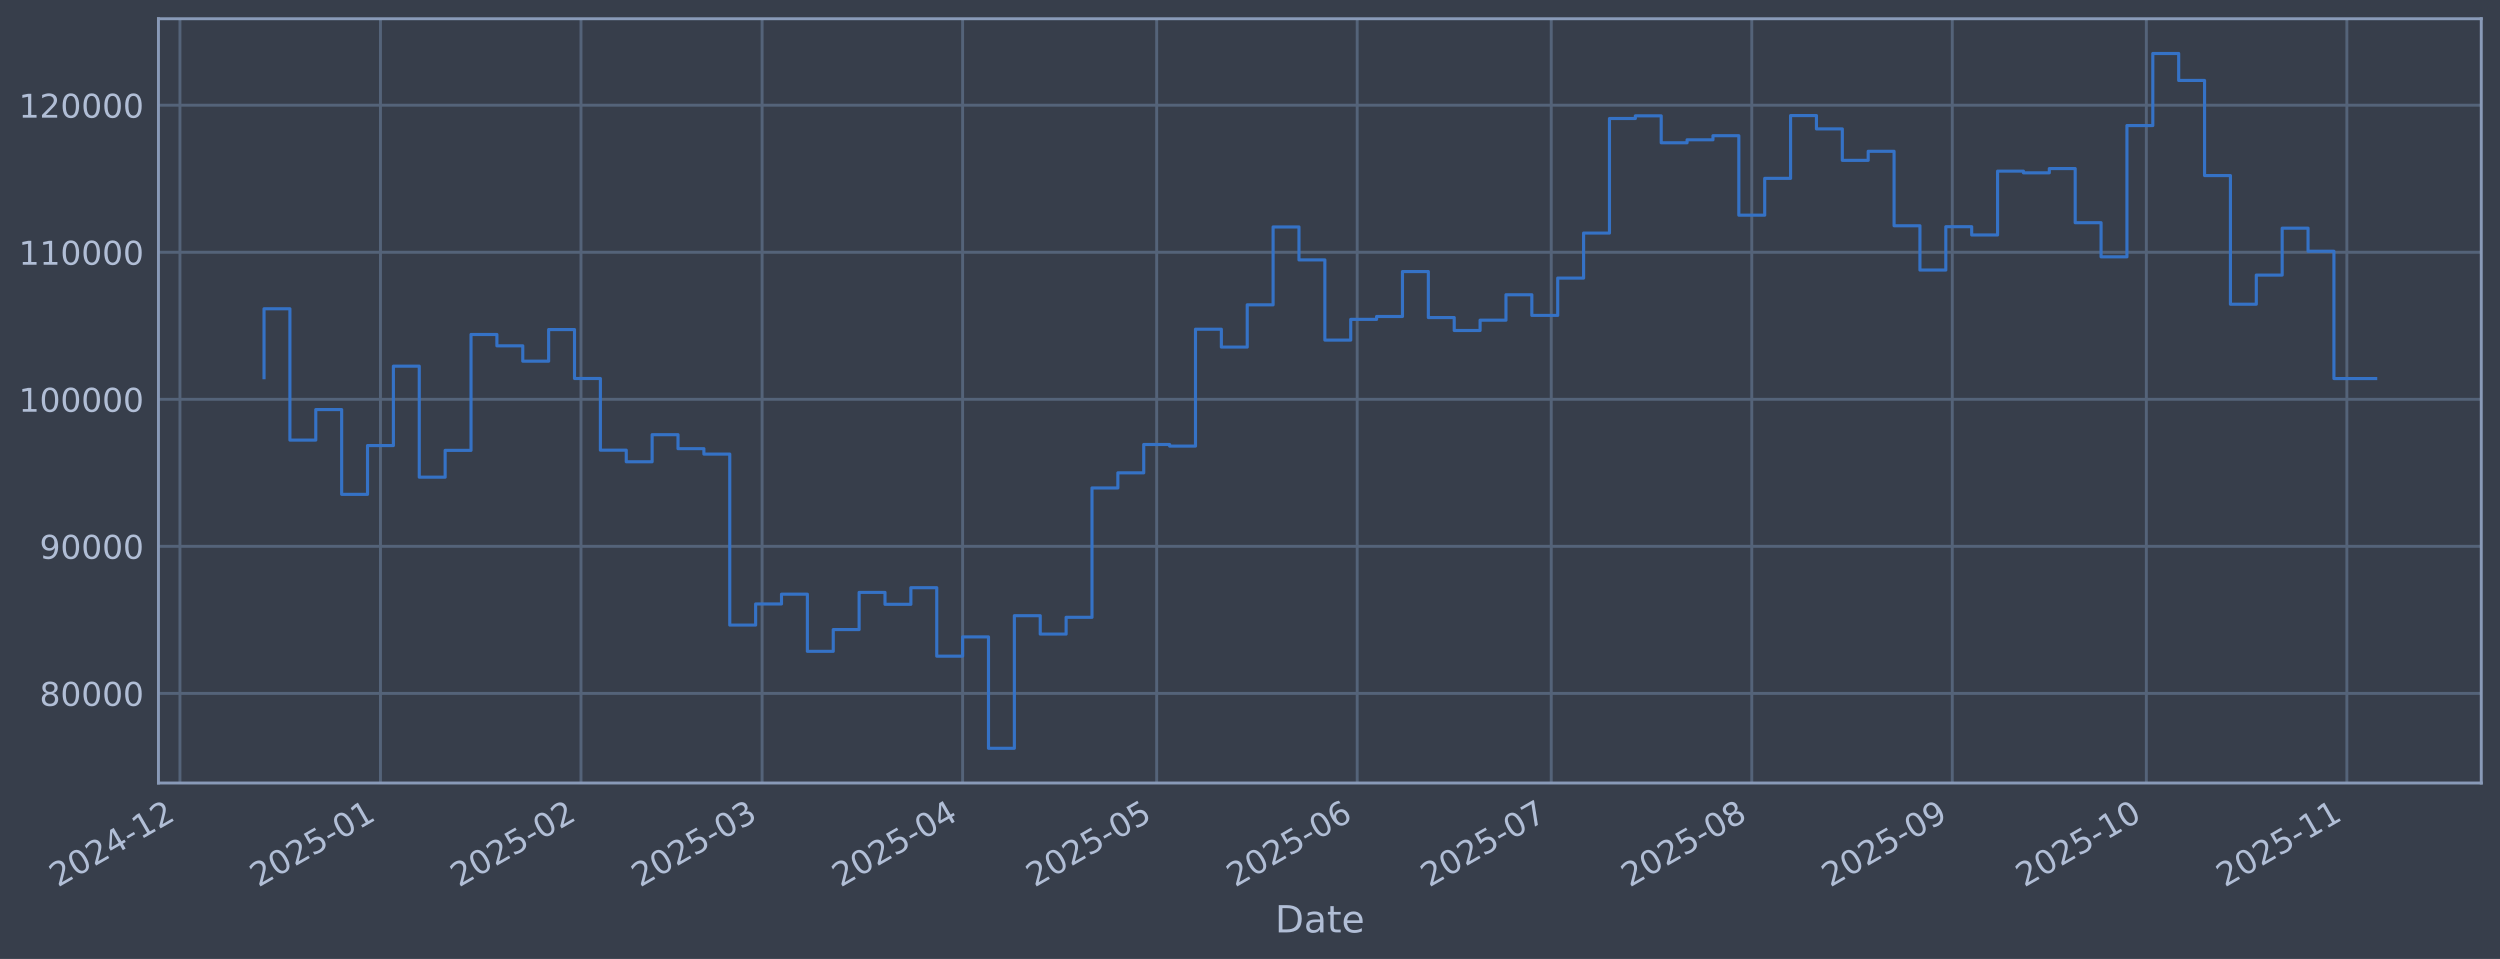
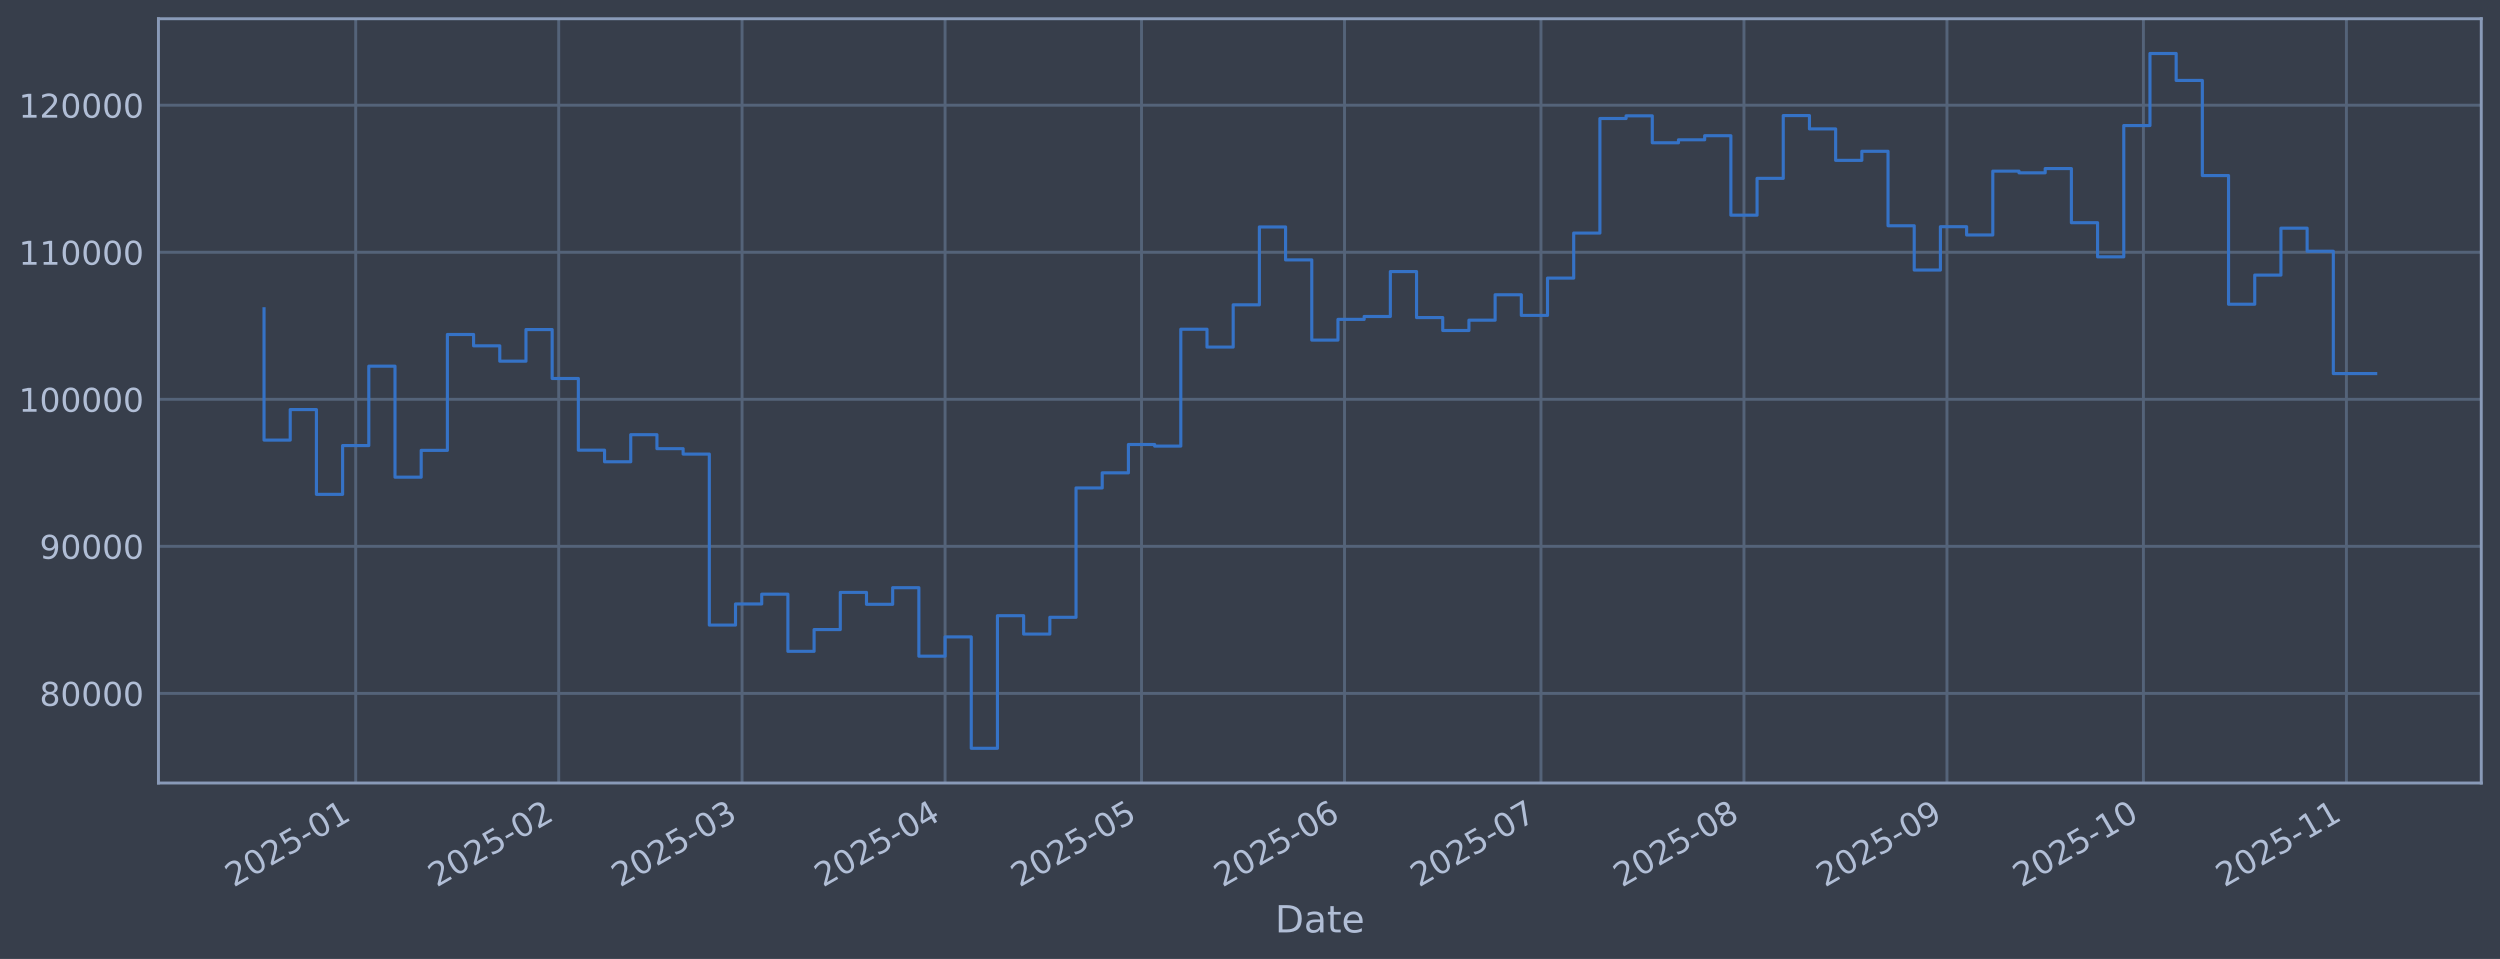
<svg xmlns="http://www.w3.org/2000/svg" xmlns:xlink="http://www.w3.org/1999/xlink" width="960.9pt" height="368.58pt" viewBox="0 0 960.9 368.58" version="1.1">
  <defs>
    <style type="text/css">*{stroke-linejoin: round; stroke-linecap: butt}</style>
  </defs>
  <g id="figure_1">
    <g id="patch_1">
      <path d="M 0 368.58  L 960.9 368.58  L 960.9 0  L 0 0  z " style="fill: #373e4b" />
    </g>
    <g id="axes_1">
      <g id="patch_2">
        <path d="M 60.901 300.96  L 953.701 300.96  L 953.701 7.2  L 60.901 7.2  z " style="fill: #373e4b" />
      </g>
      <g id="matplotlib.axis_1">
        <g id="xtick_1">
          <g id="line2d_1">
-             <path d="M 69.162 300.96  L 69.162 7.2  " clip-path="url(#p82afb405b0)" style="fill: none; stroke: #546379; stroke-width: 1.12; stroke-linecap: square" />
+             <path d="M 136.719 300.96  L 136.719 7.2  " clip-path="url(#p2665965eb6)" style="fill: none; stroke: #546379; stroke-width: 1.12; stroke-linecap: square" />
          </g>
          <g id="line2d_2" />
          <g id="text_1">
-             <g style="fill: #b1bed6" transform="translate(22.25845 341.1745) rotate(-30) scale(0.126 -0.126)">
+             <g style="fill: #b1bed6" transform="translate(89.81615 341.1745) rotate(-30) scale(0.126 -0.126)">
              <defs>
                <path id="DejaVuSans-32" d="M 1228 531  L 3431 531  L 3431 0  L 469 0  L 469 531  Q 828 903 1448 1529  Q 2069 2156 2228 2338  Q 2531 2678 2651 2914  Q 2772 3150 2772 3378  Q 2772 3750 2511 3984  Q 2250 4219 1831 4219  Q 1534 4219 1204 4116  Q 875 4013 500 3803  L 500 4441  Q 881 4594 1212 4672  Q 1544 4750 1819 4750  Q 2544 4750 2975 4387  Q 3406 4025 3406 3419  Q 3406 3131 3298 2873  Q 3191 2616 2906 2266  Q 2828 2175 2409 1742  Q 1991 1309 1228 531  z " transform="scale(0.015625)" />
                <path id="DejaVuSans-30" d="M 2034 4250  Q 1547 4250 1301 3770  Q 1056 3291 1056 2328  Q 1056 1369 1301 889  Q 1547 409 2034 409  Q 2525 409 2770 889  Q 3016 1369 3016 2328  Q 3016 3291 2770 3770  Q 2525 4250 2034 4250  z M 2034 4750  Q 2819 4750 3233 4129  Q 3647 3509 3647 2328  Q 3647 1150 3233 529  Q 2819 -91 2034 -91  Q 1250 -91 836 529  Q 422 1150 422 2328  Q 422 3509 836 4129  Q 1250 4750 2034 4750  z " transform="scale(0.015625)" />
-                 <path id="DejaVuSans-34" d="M 2419 4116  L 825 1625  L 2419 1625  L 2419 4116  z M 2253 4666  L 3047 4666  L 3047 1625  L 3713 1625  L 3713 1100  L 3047 1100  L 3047 0  L 2419 0  L 2419 1100  L 313 1100  L 313 1709  L 2253 4666  z " transform="scale(0.015625)" />
+                 <path id="DejaVuSans-35" d="M 691 4666  L 3169 4666  L 3169 4134  L 1269 4134  L 1269 2991  Q 1406 3038 1543 3061  Q 1681 3084 1819 3084  Q 2600 3084 3056 2656  Q 3513 2228 3513 1497  Q 3513 744 3044 326  Q 2575 -91 1722 -91  Q 1428 -91 1123 -41  Q 819 9 494 109  L 494 744  Q 775 591 1075 516  Q 1375 441 1709 441  Q 2250 441 2565 725  Q 2881 1009 2881 1497  Q 2881 1984 2565 2268  Q 2250 2553 1709 2553  Q 1456 2553 1204 2497  Q 953 2441 691 2322  L 691 4666  z " transform="scale(0.015625)" />
                <path id="DejaVuSans-2d" d="M 313 2009  L 1997 2009  L 1997 1497  L 313 1497  L 313 2009  z " transform="scale(0.015625)" />
                <path id="DejaVuSans-31" d="M 794 531  L 1825 531  L 1825 4091  L 703 3866  L 703 4441  L 1819 4666  L 2450 4666  L 2450 531  L 3481 531  L 3481 0  L 794 0  L 794 531  z " transform="scale(0.015625)" />
              </defs>
              <use xlink:href="#DejaVuSans-32" />
              <use xlink:href="#DejaVuSans-30" transform="translate(63.62305 0)" />
              <use xlink:href="#DejaVuSans-32" transform="translate(127.2461 0)" />
-               <use xlink:href="#DejaVuSans-34" transform="translate(190.8691 0)" />
-               <use xlink:href="#DejaVuSans-2d" transform="translate(254.4922 0)" />
-               <use xlink:href="#DejaVuSans-31" transform="translate(290.5762 0)" />
-               <use xlink:href="#DejaVuSans-32" transform="translate(354.1992 0)" />
+               <use xlink:href="#DejaVuSans-35" transform="translate(190.8691 0)" />
+               <use xlink:href="#DejaVuSans-2d" transform="translate(254.4922 0)" />
+               <use xlink:href="#DejaVuSans-30" transform="translate(290.5762 0)" />
+               <use xlink:href="#DejaVuSans-31" transform="translate(354.1992 0)" />
            </g>
          </g>
        </g>
        <g id="xtick_2">
          <g id="line2d_3">
-             <path d="M 146.234 300.96  L 146.234 7.2  " clip-path="url(#p82afb405b0)" style="fill: none; stroke: #546379; stroke-width: 1.12; stroke-linecap: square" />
+             <path d="M 214.744 300.96  L 214.744 7.2  " clip-path="url(#p2665965eb6)" style="fill: none; stroke: #546379; stroke-width: 1.12; stroke-linecap: square" />
          </g>
          <g id="line2d_4" />
          <g id="text_2">
-             <g style="fill: #b1bed6" transform="translate(99.33063 341.1745) rotate(-30) scale(0.126 -0.126)">
-               <defs>
-                 <path id="DejaVuSans-35" d="M 691 4666  L 3169 4666  L 3169 4134  L 1269 4134  L 1269 2991  Q 1406 3038 1543 3061  Q 1681 3084 1819 3084  Q 2600 3084 3056 2656  Q 3513 2228 3513 1497  Q 3513 744 3044 326  Q 2575 -91 1722 -91  Q 1428 -91 1123 -41  Q 819 9 494 109  L 494 744  Q 775 591 1075 516  Q 1375 441 1709 441  Q 2250 441 2565 725  Q 2881 1009 2881 1497  Q 2881 1984 2565 2268  Q 2250 2553 1709 2553  Q 1456 2553 1204 2497  Q 953 2441 691 2322  L 691 4666  z " transform="scale(0.015625)" />
-               </defs>
-               <use xlink:href="#DejaVuSans-32" />
-               <use xlink:href="#DejaVuSans-30" transform="translate(63.62305 0)" />
-               <use xlink:href="#DejaVuSans-32" transform="translate(127.2461 0)" />
-               <use xlink:href="#DejaVuSans-35" transform="translate(190.8691 0)" />
-               <use xlink:href="#DejaVuSans-2d" transform="translate(254.4922 0)" />
-               <use xlink:href="#DejaVuSans-30" transform="translate(290.5762 0)" />
-               <use xlink:href="#DejaVuSans-31" transform="translate(354.1992 0)" />
+             <g style="fill: #b1bed6" transform="translate(167.8412 341.1745) rotate(-30) scale(0.126 -0.126)">
+               <use xlink:href="#DejaVuSans-32" />
+               <use xlink:href="#DejaVuSans-30" transform="translate(63.62305 0)" />
+               <use xlink:href="#DejaVuSans-32" transform="translate(127.2461 0)" />
+               <use xlink:href="#DejaVuSans-35" transform="translate(190.8691 0)" />
+               <use xlink:href="#DejaVuSans-2d" transform="translate(254.4922 0)" />
+               <use xlink:href="#DejaVuSans-30" transform="translate(290.5762 0)" />
+               <use xlink:href="#DejaVuSans-32" transform="translate(354.1992 0)" />
            </g>
          </g>
        </g>
        <g id="xtick_3">
          <g id="line2d_5">
-             <path d="M 223.306 300.96  L 223.306 7.2  " clip-path="url(#p82afb405b0)" style="fill: none; stroke: #546379; stroke-width: 1.12; stroke-linecap: square" />
+             <path d="M 285.219 300.96  L 285.219 7.2  " clip-path="url(#p2665965eb6)" style="fill: none; stroke: #546379; stroke-width: 1.12; stroke-linecap: square" />
          </g>
          <g id="line2d_6" />
          <g id="text_3">
-             <g style="fill: #b1bed6" transform="translate(176.4028 341.1745) rotate(-30) scale(0.126 -0.126)">
-               <use xlink:href="#DejaVuSans-32" />
-               <use xlink:href="#DejaVuSans-30" transform="translate(63.62305 0)" />
-               <use xlink:href="#DejaVuSans-32" transform="translate(127.2461 0)" />
-               <use xlink:href="#DejaVuSans-35" transform="translate(190.8691 0)" />
-               <use xlink:href="#DejaVuSans-2d" transform="translate(254.4922 0)" />
-               <use xlink:href="#DejaVuSans-30" transform="translate(290.5762 0)" />
-               <use xlink:href="#DejaVuSans-32" transform="translate(354.1992 0)" />
+             <g style="fill: #b1bed6" transform="translate(238.3154 341.1745) rotate(-30) scale(0.126 -0.126)">
+               <defs>
+                 <path id="DejaVuSans-33" d="M 2597 2516  Q 3050 2419 3304 2112  Q 3559 1806 3559 1356  Q 3559 666 3084 287  Q 2609 -91 1734 -91  Q 1441 -91 1130 -33  Q 819 25 488 141  L 488 750  Q 750 597 1062 519  Q 1375 441 1716 441  Q 2309 441 2620 675  Q 2931 909 2931 1356  Q 2931 1769 2642 2001  Q 2353 2234 1838 2234  L 1294 2234  L 1294 2753  L 1863 2753  Q 2328 2753 2575 2939  Q 2822 3125 2822 3475  Q 2822 3834 2567 4026  Q 2313 4219 1838 4219  Q 1578 4219 1281 4162  Q 984 4106 628 3988  L 628 4550  Q 988 4650 1302 4700  Q 1616 4750 1894 4750  Q 2613 4750 3031 4423  Q 3450 4097 3450 3541  Q 3450 3153 3228 2886  Q 3006 2619 2597 2516  z " transform="scale(0.015625)" />
+               </defs>
+               <use xlink:href="#DejaVuSans-32" />
+               <use xlink:href="#DejaVuSans-30" transform="translate(63.62305 0)" />
+               <use xlink:href="#DejaVuSans-32" transform="translate(127.2461 0)" />
+               <use xlink:href="#DejaVuSans-35" transform="translate(190.8691 0)" />
+               <use xlink:href="#DejaVuSans-2d" transform="translate(254.4922 0)" />
+               <use xlink:href="#DejaVuSans-30" transform="translate(290.5762 0)" />
+               <use xlink:href="#DejaVuSans-33" transform="translate(354.1992 0)" />
            </g>
          </g>
        </g>
        <g id="xtick_4">
          <g id="line2d_7">
-             <path d="M 292.92 300.96  L 292.92 7.2  " clip-path="url(#p82afb405b0)" style="fill: none; stroke: #546379; stroke-width: 1.12; stroke-linecap: square" />
+             <path d="M 363.244 300.96  L 363.244 7.2  " clip-path="url(#p2665965eb6)" style="fill: none; stroke: #546379; stroke-width: 1.12; stroke-linecap: square" />
          </g>
          <g id="line2d_8" />
          <g id="text_4">
-             <g style="fill: #b1bed6" transform="translate(246.0164 341.1745) rotate(-30) scale(0.126 -0.126)">
-               <defs>
-                 <path id="DejaVuSans-33" d="M 2597 2516  Q 3050 2419 3304 2112  Q 3559 1806 3559 1356  Q 3559 666 3084 287  Q 2609 -91 1734 -91  Q 1441 -91 1130 -33  Q 819 25 488 141  L 488 750  Q 750 597 1062 519  Q 1375 441 1716 441  Q 2309 441 2620 675  Q 2931 909 2931 1356  Q 2931 1769 2642 2001  Q 2353 2234 1838 2234  L 1294 2234  L 1294 2753  L 1863 2753  Q 2328 2753 2575 2939  Q 2822 3125 2822 3475  Q 2822 3834 2567 4026  Q 2313 4219 1838 4219  Q 1578 4219 1281 4162  Q 984 4106 628 3988  L 628 4550  Q 988 4650 1302 4700  Q 1616 4750 1894 4750  Q 2613 4750 3031 4423  Q 3450 4097 3450 3541  Q 3450 3153 3228 2886  Q 3006 2619 2597 2516  z " transform="scale(0.015625)" />
-               </defs>
-               <use xlink:href="#DejaVuSans-32" />
-               <use xlink:href="#DejaVuSans-30" transform="translate(63.62305 0)" />
-               <use xlink:href="#DejaVuSans-32" transform="translate(127.2461 0)" />
-               <use xlink:href="#DejaVuSans-35" transform="translate(190.8691 0)" />
-               <use xlink:href="#DejaVuSans-2d" transform="translate(254.4922 0)" />
-               <use xlink:href="#DejaVuSans-30" transform="translate(290.5762 0)" />
-               <use xlink:href="#DejaVuSans-33" transform="translate(354.1992 0)" />
+             <g style="fill: #b1bed6" transform="translate(316.3404 341.1745) rotate(-30) scale(0.126 -0.126)">
+               <defs>
+                 <path id="DejaVuSans-34" d="M 2419 4116  L 825 1625  L 2419 1625  L 2419 4116  z M 2253 4666  L 3047 4666  L 3047 1625  L 3713 1625  L 3713 1100  L 3047 1100  L 3047 0  L 2419 0  L 2419 1100  L 313 1100  L 313 1709  L 2253 4666  z " transform="scale(0.015625)" />
+               </defs>
+               <use xlink:href="#DejaVuSans-32" />
+               <use xlink:href="#DejaVuSans-30" transform="translate(63.62305 0)" />
+               <use xlink:href="#DejaVuSans-32" transform="translate(127.2461 0)" />
+               <use xlink:href="#DejaVuSans-35" transform="translate(190.8691 0)" />
+               <use xlink:href="#DejaVuSans-2d" transform="translate(254.4922 0)" />
+               <use xlink:href="#DejaVuSans-30" transform="translate(290.5762 0)" />
+               <use xlink:href="#DejaVuSans-34" transform="translate(354.1992 0)" />
            </g>
          </g>
        </g>
        <g id="xtick_5">
          <g id="line2d_9">
-             <path d="M 369.992 300.96  L 369.992 7.2  " clip-path="url(#p82afb405b0)" style="fill: none; stroke: #546379; stroke-width: 1.12; stroke-linecap: square" />
+             <path d="M 438.752 300.96  L 438.752 7.2  " clip-path="url(#p2665965eb6)" style="fill: none; stroke: #546379; stroke-width: 1.12; stroke-linecap: square" />
          </g>
          <g id="line2d_10" />
          <g id="text_5">
-             <g style="fill: #b1bed6" transform="translate(323.0886 341.1745) rotate(-30) scale(0.126 -0.126)">
-               <use xlink:href="#DejaVuSans-32" />
-               <use xlink:href="#DejaVuSans-30" transform="translate(63.62305 0)" />
-               <use xlink:href="#DejaVuSans-32" transform="translate(127.2461 0)" />
-               <use xlink:href="#DejaVuSans-35" transform="translate(190.8691 0)" />
-               <use xlink:href="#DejaVuSans-2d" transform="translate(254.4922 0)" />
-               <use xlink:href="#DejaVuSans-30" transform="translate(290.5762 0)" />
-               <use xlink:href="#DejaVuSans-34" transform="translate(354.1992 0)" />
+             <g style="fill: #b1bed6" transform="translate(391.8484 341.1745) rotate(-30) scale(0.126 -0.126)">
+               <use xlink:href="#DejaVuSans-32" />
+               <use xlink:href="#DejaVuSans-30" transform="translate(63.62305 0)" />
+               <use xlink:href="#DejaVuSans-32" transform="translate(127.2461 0)" />
+               <use xlink:href="#DejaVuSans-35" transform="translate(190.8691 0)" />
+               <use xlink:href="#DejaVuSans-2d" transform="translate(254.4922 0)" />
+               <use xlink:href="#DejaVuSans-30" transform="translate(290.5762 0)" />
+               <use xlink:href="#DejaVuSans-35" transform="translate(354.1992 0)" />
            </g>
          </g>
        </g>
        <g id="xtick_6">
          <g id="line2d_11">
-             <path d="M 444.578 300.96  L 444.578 7.2  " clip-path="url(#p82afb405b0)" style="fill: none; stroke: #546379; stroke-width: 1.12; stroke-linecap: square" />
+             <path d="M 516.777 300.96  L 516.777 7.2  " clip-path="url(#p2665965eb6)" style="fill: none; stroke: #546379; stroke-width: 1.12; stroke-linecap: square" />
          </g>
          <g id="line2d_12" />
          <g id="text_6">
-             <g style="fill: #b1bed6" transform="translate(397.6746 341.1745) rotate(-30) scale(0.126 -0.126)">
-               <use xlink:href="#DejaVuSans-32" />
-               <use xlink:href="#DejaVuSans-30" transform="translate(63.62305 0)" />
-               <use xlink:href="#DejaVuSans-32" transform="translate(127.2461 0)" />
-               <use xlink:href="#DejaVuSans-35" transform="translate(190.8691 0)" />
-               <use xlink:href="#DejaVuSans-2d" transform="translate(254.4922 0)" />
-               <use xlink:href="#DejaVuSans-30" transform="translate(290.5762 0)" />
-               <use xlink:href="#DejaVuSans-35" transform="translate(354.1992 0)" />
+             <g style="fill: #b1bed6" transform="translate(469.8734 341.1745) rotate(-30) scale(0.126 -0.126)">
+               <defs>
+                 <path id="DejaVuSans-36" d="M 2113 2584  Q 1688 2584 1439 2293  Q 1191 2003 1191 1497  Q 1191 994 1439 701  Q 1688 409 2113 409  Q 2538 409 2786 701  Q 3034 994 3034 1497  Q 3034 2003 2786 2293  Q 2538 2584 2113 2584  z M 3366 4563  L 3366 3988  Q 3128 4100 2886 4159  Q 2644 4219 2406 4219  Q 1781 4219 1451 3797  Q 1122 3375 1075 2522  Q 1259 2794 1537 2939  Q 1816 3084 2150 3084  Q 2853 3084 3261 2657  Q 3669 2231 3669 1497  Q 3669 778 3244 343  Q 2819 -91 2113 -91  Q 1303 -91 875 529  Q 447 1150 447 2328  Q 447 3434 972 4092  Q 1497 4750 2381 4750  Q 2619 4750 2861 4703  Q 3103 4656 3366 4563  z " transform="scale(0.015625)" />
+               </defs>
+               <use xlink:href="#DejaVuSans-32" />
+               <use xlink:href="#DejaVuSans-30" transform="translate(63.62305 0)" />
+               <use xlink:href="#DejaVuSans-32" transform="translate(127.2461 0)" />
+               <use xlink:href="#DejaVuSans-35" transform="translate(190.8691 0)" />
+               <use xlink:href="#DejaVuSans-2d" transform="translate(254.4922 0)" />
+               <use xlink:href="#DejaVuSans-30" transform="translate(290.5762 0)" />
+               <use xlink:href="#DejaVuSans-36" transform="translate(354.1992 0)" />
            </g>
          </g>
        </g>
        <g id="xtick_7">
          <g id="line2d_13">
-             <path d="M 521.65 300.96  L 521.65 7.2  " clip-path="url(#p82afb405b0)" style="fill: none; stroke: #546379; stroke-width: 1.12; stroke-linecap: square" />
+             <path d="M 592.285 300.96  L 592.285 7.2  " clip-path="url(#p2665965eb6)" style="fill: none; stroke: #546379; stroke-width: 1.12; stroke-linecap: square" />
          </g>
          <g id="line2d_14" />
          <g id="text_7">
-             <g style="fill: #b1bed6" transform="translate(474.7468 341.1745) rotate(-30) scale(0.126 -0.126)">
-               <defs>
-                 <path id="DejaVuSans-36" d="M 2113 2584  Q 1688 2584 1439 2293  Q 1191 2003 1191 1497  Q 1191 994 1439 701  Q 1688 409 2113 409  Q 2538 409 2786 701  Q 3034 994 3034 1497  Q 3034 2003 2786 2293  Q 2538 2584 2113 2584  z M 3366 4563  L 3366 3988  Q 3128 4100 2886 4159  Q 2644 4219 2406 4219  Q 1781 4219 1451 3797  Q 1122 3375 1075 2522  Q 1259 2794 1537 2939  Q 1816 3084 2150 3084  Q 2853 3084 3261 2657  Q 3669 2231 3669 1497  Q 3669 778 3244 343  Q 2819 -91 2113 -91  Q 1303 -91 875 529  Q 447 1150 447 2328  Q 447 3434 972 4092  Q 1497 4750 2381 4750  Q 2619 4750 2861 4703  Q 3103 4656 3366 4563  z " transform="scale(0.015625)" />
-               </defs>
-               <use xlink:href="#DejaVuSans-32" />
-               <use xlink:href="#DejaVuSans-30" transform="translate(63.62305 0)" />
-               <use xlink:href="#DejaVuSans-32" transform="translate(127.2461 0)" />
-               <use xlink:href="#DejaVuSans-35" transform="translate(190.8691 0)" />
-               <use xlink:href="#DejaVuSans-2d" transform="translate(254.4922 0)" />
-               <use xlink:href="#DejaVuSans-30" transform="translate(290.5762 0)" />
-               <use xlink:href="#DejaVuSans-36" transform="translate(354.1992 0)" />
+             <g style="fill: #b1bed6" transform="translate(545.3815 341.1745) rotate(-30) scale(0.126 -0.126)">
+               <defs>
+                 <path id="DejaVuSans-37" d="M 525 4666  L 3525 4666  L 3525 4397  L 1831 0  L 1172 0  L 2766 4134  L 525 4134  L 525 4666  z " transform="scale(0.015625)" />
+               </defs>
+               <use xlink:href="#DejaVuSans-32" />
+               <use xlink:href="#DejaVuSans-30" transform="translate(63.62305 0)" />
+               <use xlink:href="#DejaVuSans-32" transform="translate(127.2461 0)" />
+               <use xlink:href="#DejaVuSans-35" transform="translate(190.8691 0)" />
+               <use xlink:href="#DejaVuSans-2d" transform="translate(254.4922 0)" />
+               <use xlink:href="#DejaVuSans-30" transform="translate(290.5762 0)" />
+               <use xlink:href="#DejaVuSans-37" transform="translate(354.1992 0)" />
            </g>
          </g>
        </g>
        <g id="xtick_8">
          <g id="line2d_15">
-             <path d="M 596.236 300.96  L 596.236 7.2  " clip-path="url(#p82afb405b0)" style="fill: none; stroke: #546379; stroke-width: 1.12; stroke-linecap: square" />
+             <path d="M 670.31 300.96  L 670.31 7.2  " clip-path="url(#p2665965eb6)" style="fill: none; stroke: #546379; stroke-width: 1.12; stroke-linecap: square" />
          </g>
          <g id="line2d_16" />
          <g id="text_8">
-             <g style="fill: #b1bed6" transform="translate(549.3327 341.1745) rotate(-30) scale(0.126 -0.126)">
-               <defs>
-                 <path id="DejaVuSans-37" d="M 525 4666  L 3525 4666  L 3525 4397  L 1831 0  L 1172 0  L 2766 4134  L 525 4134  L 525 4666  z " transform="scale(0.015625)" />
-               </defs>
-               <use xlink:href="#DejaVuSans-32" />
-               <use xlink:href="#DejaVuSans-30" transform="translate(63.62305 0)" />
-               <use xlink:href="#DejaVuSans-32" transform="translate(127.2461 0)" />
-               <use xlink:href="#DejaVuSans-35" transform="translate(190.8691 0)" />
-               <use xlink:href="#DejaVuSans-2d" transform="translate(254.4922 0)" />
-               <use xlink:href="#DejaVuSans-30" transform="translate(290.5762 0)" />
-               <use xlink:href="#DejaVuSans-37" transform="translate(354.1992 0)" />
+             <g style="fill: #b1bed6" transform="translate(623.4065 341.1745) rotate(-30) scale(0.126 -0.126)">
+               <defs>
+                 <path id="DejaVuSans-38" d="M 2034 2216  Q 1584 2216 1326 1975  Q 1069 1734 1069 1313  Q 1069 891 1326 650  Q 1584 409 2034 409  Q 2484 409 2743 651  Q 3003 894 3003 1313  Q 3003 1734 2745 1975  Q 2488 2216 2034 2216  z M 1403 2484  Q 997 2584 770 2862  Q 544 3141 544 3541  Q 544 4100 942 4425  Q 1341 4750 2034 4750  Q 2731 4750 3128 4425  Q 3525 4100 3525 3541  Q 3525 3141 3298 2862  Q 3072 2584 2669 2484  Q 3125 2378 3379 2068  Q 3634 1759 3634 1313  Q 3634 634 3220 271  Q 2806 -91 2034 -91  Q 1263 -91 848 271  Q 434 634 434 1313  Q 434 1759 690 2068  Q 947 2378 1403 2484  z M 1172 3481  Q 1172 3119 1398 2916  Q 1625 2713 2034 2713  Q 2441 2713 2670 2916  Q 2900 3119 2900 3481  Q 2900 3844 2670 4047  Q 2441 4250 2034 4250  Q 1625 4250 1398 4047  Q 1172 3844 1172 3481  z " transform="scale(0.015625)" />
+               </defs>
+               <use xlink:href="#DejaVuSans-32" />
+               <use xlink:href="#DejaVuSans-30" transform="translate(63.62305 0)" />
+               <use xlink:href="#DejaVuSans-32" transform="translate(127.2461 0)" />
+               <use xlink:href="#DejaVuSans-35" transform="translate(190.8691 0)" />
+               <use xlink:href="#DejaVuSans-2d" transform="translate(254.4922 0)" />
+               <use xlink:href="#DejaVuSans-30" transform="translate(290.5762 0)" />
+               <use xlink:href="#DejaVuSans-38" transform="translate(354.1992 0)" />
            </g>
          </g>
        </g>
        <g id="xtick_9">
          <g id="line2d_17">
-             <path d="M 673.308 300.96  L 673.308 7.2  " clip-path="url(#p82afb405b0)" style="fill: none; stroke: #546379; stroke-width: 1.12; stroke-linecap: square" />
+             <path d="M 748.335 300.96  L 748.335 7.2  " clip-path="url(#p2665965eb6)" style="fill: none; stroke: #546379; stroke-width: 1.12; stroke-linecap: square" />
          </g>
          <g id="line2d_18" />
          <g id="text_9">
-             <g style="fill: #b1bed6" transform="translate(626.4049 341.1745) rotate(-30) scale(0.126 -0.126)">
-               <defs>
-                 <path id="DejaVuSans-38" d="M 2034 2216  Q 1584 2216 1326 1975  Q 1069 1734 1069 1313  Q 1069 891 1326 650  Q 1584 409 2034 409  Q 2484 409 2743 651  Q 3003 894 3003 1313  Q 3003 1734 2745 1975  Q 2488 2216 2034 2216  z M 1403 2484  Q 997 2584 770 2862  Q 544 3141 544 3541  Q 544 4100 942 4425  Q 1341 4750 2034 4750  Q 2731 4750 3128 4425  Q 3525 4100 3525 3541  Q 3525 3141 3298 2862  Q 3072 2584 2669 2484  Q 3125 2378 3379 2068  Q 3634 1759 3634 1313  Q 3634 634 3220 271  Q 2806 -91 2034 -91  Q 1263 -91 848 271  Q 434 634 434 1313  Q 434 1759 690 2068  Q 947 2378 1403 2484  z M 1172 3481  Q 1172 3119 1398 2916  Q 1625 2713 2034 2713  Q 2441 2713 2670 2916  Q 2900 3119 2900 3481  Q 2900 3844 2670 4047  Q 2441 4250 2034 4250  Q 1625 4250 1398 4047  Q 1172 3844 1172 3481  z " transform="scale(0.015625)" />
-               </defs>
-               <use xlink:href="#DejaVuSans-32" />
-               <use xlink:href="#DejaVuSans-30" transform="translate(63.62305 0)" />
-               <use xlink:href="#DejaVuSans-32" transform="translate(127.2461 0)" />
-               <use xlink:href="#DejaVuSans-35" transform="translate(190.8691 0)" />
-               <use xlink:href="#DejaVuSans-2d" transform="translate(254.4922 0)" />
-               <use xlink:href="#DejaVuSans-30" transform="translate(290.5762 0)" />
-               <use xlink:href="#DejaVuSans-38" transform="translate(354.1992 0)" />
+             <g style="fill: #b1bed6" transform="translate(701.4315 341.1745) rotate(-30) scale(0.126 -0.126)">
+               <defs>
+                 <path id="DejaVuSans-39" d="M 703 97  L 703 672  Q 941 559 1184 500  Q 1428 441 1663 441  Q 2288 441 2617 861  Q 2947 1281 2994 2138  Q 2813 1869 2534 1725  Q 2256 1581 1919 1581  Q 1219 1581 811 2004  Q 403 2428 403 3163  Q 403 3881 828 4315  Q 1253 4750 1959 4750  Q 2769 4750 3195 4129  Q 3622 3509 3622 2328  Q 3622 1225 3098 567  Q 2575 -91 1691 -91  Q 1453 -91 1209 -44  Q 966 3 703 97  z M 1959 2075  Q 2384 2075 2632 2365  Q 2881 2656 2881 3163  Q 2881 3666 2632 3958  Q 2384 4250 1959 4250  Q 1534 4250 1286 3958  Q 1038 3666 1038 3163  Q 1038 2656 1286 2365  Q 1534 2075 1959 2075  z " transform="scale(0.015625)" />
+               </defs>
+               <use xlink:href="#DejaVuSans-32" />
+               <use xlink:href="#DejaVuSans-30" transform="translate(63.62305 0)" />
+               <use xlink:href="#DejaVuSans-32" transform="translate(127.2461 0)" />
+               <use xlink:href="#DejaVuSans-35" transform="translate(190.8691 0)" />
+               <use xlink:href="#DejaVuSans-2d" transform="translate(254.4922 0)" />
+               <use xlink:href="#DejaVuSans-30" transform="translate(290.5762 0)" />
+               <use xlink:href="#DejaVuSans-39" transform="translate(354.1992 0)" />
            </g>
          </g>
        </g>
        <g id="xtick_10">
          <g id="line2d_19">
-             <path d="M 750.38 300.96  L 750.38 7.2  " clip-path="url(#p82afb405b0)" style="fill: none; stroke: #546379; stroke-width: 1.12; stroke-linecap: square" />
+             <path d="M 823.843 300.96  L 823.843 7.2  " clip-path="url(#p2665965eb6)" style="fill: none; stroke: #546379; stroke-width: 1.12; stroke-linecap: square" />
          </g>
          <g id="line2d_20" />
          <g id="text_10">
-             <g style="fill: #b1bed6" transform="translate(703.4771 341.1745) rotate(-30) scale(0.126 -0.126)">
-               <defs>
-                 <path id="DejaVuSans-39" d="M 703 97  L 703 672  Q 941 559 1184 500  Q 1428 441 1663 441  Q 2288 441 2617 861  Q 2947 1281 2994 2138  Q 2813 1869 2534 1725  Q 2256 1581 1919 1581  Q 1219 1581 811 2004  Q 403 2428 403 3163  Q 403 3881 828 4315  Q 1253 4750 1959 4750  Q 2769 4750 3195 4129  Q 3622 3509 3622 2328  Q 3622 1225 3098 567  Q 2575 -91 1691 -91  Q 1453 -91 1209 -44  Q 966 3 703 97  z M 1959 2075  Q 2384 2075 2632 2365  Q 2881 2656 2881 3163  Q 2881 3666 2632 3958  Q 2384 4250 1959 4250  Q 1534 4250 1286 3958  Q 1038 3666 1038 3163  Q 1038 2656 1286 2365  Q 1534 2075 1959 2075  z " transform="scale(0.015625)" />
-               </defs>
-               <use xlink:href="#DejaVuSans-32" />
-               <use xlink:href="#DejaVuSans-30" transform="translate(63.62305 0)" />
-               <use xlink:href="#DejaVuSans-32" transform="translate(127.2461 0)" />
-               <use xlink:href="#DejaVuSans-35" transform="translate(190.8691 0)" />
-               <use xlink:href="#DejaVuSans-2d" transform="translate(254.4922 0)" />
-               <use xlink:href="#DejaVuSans-30" transform="translate(290.5762 0)" />
-               <use xlink:href="#DejaVuSans-39" transform="translate(354.1992 0)" />
+             <g style="fill: #b1bed6" transform="translate(776.9396 341.1745) rotate(-30) scale(0.126 -0.126)">
+               <use xlink:href="#DejaVuSans-32" />
+               <use xlink:href="#DejaVuSans-30" transform="translate(63.62305 0)" />
+               <use xlink:href="#DejaVuSans-32" transform="translate(127.2461 0)" />
+               <use xlink:href="#DejaVuSans-35" transform="translate(190.8691 0)" />
+               <use xlink:href="#DejaVuSans-2d" transform="translate(254.4922 0)" />
+               <use xlink:href="#DejaVuSans-31" transform="translate(290.5762 0)" />
+               <use xlink:href="#DejaVuSans-30" transform="translate(354.1992 0)" />
            </g>
          </g>
        </g>
        <g id="xtick_11">
          <g id="line2d_21">
-             <path d="M 824.966 300.96  L 824.966 7.2  " clip-path="url(#p82afb405b0)" style="fill: none; stroke: #546379; stroke-width: 1.12; stroke-linecap: square" />
+             <path d="M 901.868 300.96  L 901.868 7.2  " clip-path="url(#p2665965eb6)" style="fill: none; stroke: #546379; stroke-width: 1.12; stroke-linecap: square" />
          </g>
          <g id="line2d_22" />
          <g id="text_11">
-             <g style="fill: #b1bed6" transform="translate(778.0631 341.1745) rotate(-30) scale(0.126 -0.126)">
-               <use xlink:href="#DejaVuSans-32" />
-               <use xlink:href="#DejaVuSans-30" transform="translate(63.62305 0)" />
-               <use xlink:href="#DejaVuSans-32" transform="translate(127.2461 0)" />
-               <use xlink:href="#DejaVuSans-35" transform="translate(190.8691 0)" />
-               <use xlink:href="#DejaVuSans-2d" transform="translate(254.4922 0)" />
-               <use xlink:href="#DejaVuSans-31" transform="translate(290.5762 0)" />
-               <use xlink:href="#DejaVuSans-30" transform="translate(354.1992 0)" />
-             </g>
-           </g>
-         </g>
-         <g id="xtick_12">
-           <g id="line2d_23">
-             <path d="M 902.039 300.96  L 902.039 7.2  " clip-path="url(#p82afb405b0)" style="fill: none; stroke: #546379; stroke-width: 1.12; stroke-linecap: square" />
-           </g>
-           <g id="line2d_24" />
-           <g id="text_12">
-             <g style="fill: #b1bed6" transform="translate(855.1353 341.1745) rotate(-30) scale(0.126 -0.126)">
+             <g style="fill: #b1bed6" transform="translate(854.9646 341.1745) rotate(-30) scale(0.126 -0.126)">
              <use xlink:href="#DejaVuSans-32" />
              <use xlink:href="#DejaVuSans-30" transform="translate(63.62305 0)" />
              <use xlink:href="#DejaVuSans-32" transform="translate(127.2461 0)" />
              <use xlink:href="#DejaVuSans-35" transform="translate(190.8691 0)" />
              <use xlink:href="#DejaVuSans-2d" transform="translate(254.4922 0)" />
              <use xlink:href="#DejaVuSans-31" transform="translate(290.5762 0)" />
              <use xlink:href="#DejaVuSans-31" transform="translate(354.1992 0)" />
            </g>
          </g>
        </g>
-         <g id="text_13">
+         <g id="text_12">
          <g style="fill: #b1bed6" transform="translate(490.0914 358.3856) scale(0.144 -0.144)">
            <defs>
              <path id="DejaVuSans-44" d="M 1259 4147  L 1259 519  L 2022 519  Q 2988 519 3436 956  Q 3884 1394 3884 2338  Q 3884 3275 3436 3711  Q 2988 4147 2022 4147  L 1259 4147  z M 628 4666  L 1925 4666  Q 3281 4666 3915 4102  Q 4550 3538 4550 2338  Q 4550 1131 3912 565  Q 3275 0 1925 0  L 628 0  L 628 4666  z " transform="scale(0.015625)" />
              <path id="DejaVuSans-61" d="M 2194 1759  Q 1497 1759 1228 1600  Q 959 1441 959 1056  Q 959 750 1161 570  Q 1363 391 1709 391  Q 2188 391 2477 730  Q 2766 1069 2766 1631  L 2766 1759  L 2194 1759  z M 3341 1997  L 3341 0  L 2766 0  L 2766 531  Q 2569 213 2275 61  Q 1981 -91 1556 -91  Q 1019 -91 701 211  Q 384 513 384 1019  Q 384 1609 779 1909  Q 1175 2209 1959 2209  L 2766 2209  L 2766 2266  Q 2766 2663 2505 2880  Q 2244 3097 1772 3097  Q 1472 3097 1187 3025  Q 903 2953 641 2809  L 641 3341  Q 956 3463 1253 3523  Q 1550 3584 1831 3584  Q 2591 3584 2966 3190  Q 3341 2797 3341 1997  z " transform="scale(0.015625)" />
              <path id="DejaVuSans-74" d="M 1172 4494  L 1172 3500  L 2356 3500  L 2356 3053  L 1172 3053  L 1172 1153  Q 1172 725 1289 603  Q 1406 481 1766 481  L 2356 481  L 2356 0  L 1766 0  Q 1100 0 847 248  Q 594 497 594 1153  L 594 3053  L 172 3053  L 172 3500  L 594 3500  L 594 4494  L 1172 4494  z " transform="scale(0.015625)" />
              <path id="DejaVuSans-65" d="M 3597 1894  L 3597 1613  L 953 1613  Q 991 1019 1311 708  Q 1631 397 2203 397  Q 2534 397 2845 478  Q 3156 559 3463 722  L 3463 178  Q 3153 47 2828 -22  Q 2503 -91 2169 -91  Q 1331 -91 842 396  Q 353 884 353 1716  Q 353 2575 817 3079  Q 1281 3584 2069 3584  Q 2775 3584 3186 3129  Q 3597 2675 3597 1894  z M 3022 2063  Q 3016 2534 2758 2815  Q 2500 3097 2075 3097  Q 1594 3097 1305 2825  Q 1016 2553 972 2059  L 3022 2063  z " transform="scale(0.015625)" />
            </defs>
            <use xlink:href="#DejaVuSans-44" />
            <use xlink:href="#DejaVuSans-61" transform="translate(77.00195 0)" />
            <use xlink:href="#DejaVuSans-74" transform="translate(138.2812 0)" />
            <use xlink:href="#DejaVuSans-65" transform="translate(177.4902 0)" />
          </g>
        </g>
      </g>
      <g id="matplotlib.axis_2">
        <g id="ytick_1">
+           <g id="line2d_23">
+             <path d="M 60.901 266.507  L 953.701 266.507  " clip-path="url(#p2665965eb6)" style="fill: none; stroke: #546379; stroke-width: 1.12; stroke-linecap: square" />
+           </g>
+           <g id="line2d_24" />
+           <g id="text_13">
+             <g style="fill: #b1bed6" transform="translate(15.21675 271.2944) scale(0.126 -0.126)">
+               <use xlink:href="#DejaVuSans-38" />
+               <use xlink:href="#DejaVuSans-30" transform="translate(63.62305 0)" />
+               <use xlink:href="#DejaVuSans-30" transform="translate(127.2461 0)" />
+               <use xlink:href="#DejaVuSans-30" transform="translate(190.8691 0)" />
+               <use xlink:href="#DejaVuSans-30" transform="translate(254.4922 0)" />
+             </g>
+           </g>
+         </g>
+         <g id="ytick_2">
          <g id="line2d_25">
-             <path d="M 60.901 266.507  L 953.701 266.507  " clip-path="url(#p82afb405b0)" style="fill: none; stroke: #546379; stroke-width: 1.12; stroke-linecap: square" />
+             <path d="M 60.901 209.991  L 953.701 209.991  " clip-path="url(#p2665965eb6)" style="fill: none; stroke: #546379; stroke-width: 1.12; stroke-linecap: square" />
          </g>
          <g id="line2d_26" />
          <g id="text_14">
-             <g style="fill: #b1bed6" transform="translate(15.21675 271.2944) scale(0.126 -0.126)">
-               <use xlink:href="#DejaVuSans-38" />
-               <use xlink:href="#DejaVuSans-30" transform="translate(63.62305 0)" />
-               <use xlink:href="#DejaVuSans-30" transform="translate(127.2461 0)" />
-               <use xlink:href="#DejaVuSans-30" transform="translate(190.8691 0)" />
-               <use xlink:href="#DejaVuSans-30" transform="translate(254.4922 0)" />
-             </g>
-           </g>
-         </g>
-         <g id="ytick_2">
+             <g style="fill: #b1bed6" transform="translate(15.21675 214.7784) scale(0.126 -0.126)">
+               <use xlink:href="#DejaVuSans-39" />
+               <use xlink:href="#DejaVuSans-30" transform="translate(63.62305 0)" />
+               <use xlink:href="#DejaVuSans-30" transform="translate(127.2461 0)" />
+               <use xlink:href="#DejaVuSans-30" transform="translate(190.8691 0)" />
+               <use xlink:href="#DejaVuSans-30" transform="translate(254.4922 0)" />
+             </g>
+           </g>
+         </g>
+         <g id="ytick_3">
          <g id="line2d_27">
-             <path d="M 60.901 209.991  L 953.701 209.991  " clip-path="url(#p82afb405b0)" style="fill: none; stroke: #546379; stroke-width: 1.12; stroke-linecap: square" />
+             <path d="M 60.901 153.475  L 953.701 153.475  " clip-path="url(#p2665965eb6)" style="fill: none; stroke: #546379; stroke-width: 1.12; stroke-linecap: square" />
          </g>
          <g id="line2d_28" />
          <g id="text_15">
-             <g style="fill: #b1bed6" transform="translate(15.21675 214.7784) scale(0.126 -0.126)">
-               <use xlink:href="#DejaVuSans-39" />
-               <use xlink:href="#DejaVuSans-30" transform="translate(63.62305 0)" />
-               <use xlink:href="#DejaVuSans-30" transform="translate(127.2461 0)" />
-               <use xlink:href="#DejaVuSans-30" transform="translate(190.8691 0)" />
-               <use xlink:href="#DejaVuSans-30" transform="translate(254.4922 0)" />
-             </g>
-           </g>
-         </g>
-         <g id="ytick_3">
+             <g style="fill: #b1bed6" transform="translate(7.2 158.2624) scale(0.126 -0.126)">
+               <use xlink:href="#DejaVuSans-31" />
+               <use xlink:href="#DejaVuSans-30" transform="translate(63.62305 0)" />
+               <use xlink:href="#DejaVuSans-30" transform="translate(127.2461 0)" />
+               <use xlink:href="#DejaVuSans-30" transform="translate(190.8691 0)" />
+               <use xlink:href="#DejaVuSans-30" transform="translate(254.4922 0)" />
+               <use xlink:href="#DejaVuSans-30" transform="translate(318.1152 0)" />
+             </g>
+           </g>
+         </g>
+         <g id="ytick_4">
          <g id="line2d_29">
-             <path d="M 60.901 153.475  L 953.701 153.475  " clip-path="url(#p82afb405b0)" style="fill: none; stroke: #546379; stroke-width: 1.12; stroke-linecap: square" />
+             <path d="M 60.901 96.959  L 953.701 96.959  " clip-path="url(#p2665965eb6)" style="fill: none; stroke: #546379; stroke-width: 1.12; stroke-linecap: square" />
          </g>
          <g id="line2d_30" />
          <g id="text_16">
-             <g style="fill: #b1bed6" transform="translate(7.2 158.2624) scale(0.126 -0.126)">
-               <use xlink:href="#DejaVuSans-31" />
-               <use xlink:href="#DejaVuSans-30" transform="translate(63.62305 0)" />
-               <use xlink:href="#DejaVuSans-30" transform="translate(127.2461 0)" />
-               <use xlink:href="#DejaVuSans-30" transform="translate(190.8691 0)" />
-               <use xlink:href="#DejaVuSans-30" transform="translate(254.4922 0)" />
-               <use xlink:href="#DejaVuSans-30" transform="translate(318.1152 0)" />
-             </g>
-           </g>
-         </g>
-         <g id="ytick_4">
-           <g id="line2d_31">
-             <path d="M 60.901 96.959  L 953.701 96.959  " clip-path="url(#p82afb405b0)" style="fill: none; stroke: #546379; stroke-width: 1.12; stroke-linecap: square" />
-           </g>
-           <g id="line2d_32" />
-           <g id="text_17">
            <g style="fill: #b1bed6" transform="translate(7.2 101.7464) scale(0.126 -0.126)">
              <use xlink:href="#DejaVuSans-31" />
              <use xlink:href="#DejaVuSans-31" transform="translate(63.62305 0)" />
              <use xlink:href="#DejaVuSans-30" transform="translate(127.2461 0)" />
              <use xlink:href="#DejaVuSans-30" transform="translate(190.8691 0)" />
              <use xlink:href="#DejaVuSans-30" transform="translate(254.4922 0)" />
              <use xlink:href="#DejaVuSans-30" transform="translate(318.1152 0)" />
            </g>
          </g>
        </g>
        <g id="ytick_5">
-           <g id="line2d_33">
-             <path d="M 60.901 40.443  L 953.701 40.443  " clip-path="url(#p82afb405b0)" style="fill: none; stroke: #546379; stroke-width: 1.12; stroke-linecap: square" />
-           </g>
-           <g id="line2d_34" />
-           <g id="text_18">
+           <g id="line2d_31">
+             <path d="M 60.901 40.443  L 953.701 40.443  " clip-path="url(#p2665965eb6)" style="fill: none; stroke: #546379; stroke-width: 1.12; stroke-linecap: square" />
+           </g>
+           <g id="line2d_32" />
+           <g id="text_17">
            <g style="fill: #b1bed6" transform="translate(7.2 45.23038) scale(0.126 -0.126)">
              <use xlink:href="#DejaVuSans-31" />
              <use xlink:href="#DejaVuSans-32" transform="translate(63.62305 0)" />
              <use xlink:href="#DejaVuSans-30" transform="translate(127.2461 0)" />
              <use xlink:href="#DejaVuSans-30" transform="translate(190.8691 0)" />
              <use xlink:href="#DejaVuSans-30" transform="translate(254.4922 0)" />
              <use xlink:href="#DejaVuSans-30" transform="translate(318.1152 0)" />
            </g>
          </g>
        </g>
      </g>
-       <g id="line2d_35">
-         <path d="M 101.482 145.181  L 101.482 118.684  L 111.427 118.684  L 111.427 169.15  L 121.372 169.15  L 121.372 157.431  L 131.317 157.431  L 131.317 190.005  L 141.262 190.005  L 141.262 171.257  L 151.206 171.257  L 151.206 140.741  L 161.151 140.741  L 161.151 183.414  L 171.096 183.414  L 171.096 173.103  L 181.041 173.103  L 181.041 128.558  L 190.985 128.558  L 190.985 132.92  L 200.93 132.92  L 200.93 138.823  L 210.875 138.823  L 210.875 126.664  L 220.82 126.664  L 220.82 145.48  L 230.765 145.48  L 230.765 173.026  L 240.709 173.026  L 240.709 177.483  L 250.654 177.483  L 250.654 167.075  L 260.599 167.075  L 260.599 172.449  L 270.544 172.449  L 270.544 174.529  L 280.489 174.529  L 280.489 240.251  L 290.433 240.251  L 290.433 232.136  L 300.378 232.136  L 300.378 228.384  L 310.323 228.384  L 310.323 250.348  L 320.268 250.348  L 320.268 241.982  L 330.213 241.982  L 330.213 227.695  L 340.157 227.695  L 340.157 232.275  L 350.102 232.275  L 350.102 225.885  L 360.047 225.885  L 360.047 252.202  L 369.992 252.202  L 369.992 244.794  L 379.937 244.794  L 379.937 287.607  L 389.881 287.607  L 389.881 236.648  L 399.826 236.648  L 399.826 243.711  L 409.771 243.711  L 409.771 237.274  L 419.716 237.274  L 419.716 187.55  L 429.661 187.55  L 429.661 181.744  L 439.605 181.744  L 439.605 170.843  L 449.55 170.843  L 449.55 171.457  L 459.495 171.457  L 459.495 126.538  L 469.44 126.538  L 469.44 133.4  L 479.385 133.4  L 479.385 117.165  L 489.329 117.165  L 489.329 87.226  L 499.274 87.226  L 499.274 99.891  L 509.219 99.891  L 509.219 130.713  L 519.164 130.713  L 519.164 122.762  L 529.109 122.762  L 529.109 121.64  L 539.053 121.64  L 539.053 104.371  L 548.998 104.371  L 548.998 122.06  L 558.943 122.06  L 558.943 127.024  L 568.888 127.024  L 568.888 123.068  L 578.833 123.068  L 578.833 113.291  L 588.777 113.291  L 588.777 121.228  L 598.722 121.228  L 598.722 106.889  L 608.667 106.889  L 608.667 89.583  L 618.612 89.583  L 618.612 45.556  L 628.557 45.556  L 628.557 44.53  L 638.501 44.53  L 638.501 54.873  L 648.446 54.873  L 648.446 53.734  L 658.391 53.734  L 658.391 52.167  L 668.336 52.167  L 668.336 82.708  L 678.281 82.708  L 678.281 68.563  L 688.225 68.563  L 688.225 44.425  L 698.17 44.425  L 698.17 49.554  L 708.115 49.554  L 708.115 61.631  L 718.06 61.631  L 718.06 58.15  L 728.005 58.15  L 728.005 86.767  L 737.949 86.767  L 737.949 103.793  L 747.894 103.793  L 747.894 87.139  L 757.839 87.139  L 757.839 90.316  L 767.784 90.316  L 767.784 65.776  L 777.729 65.776  L 777.729 66.427  L 787.673 66.427  L 787.673 64.794  L 797.618 64.794  L 797.618 85.598  L 807.563 85.598  L 807.563 98.718  L 817.508 98.718  L 817.508 48.256  L 827.453 48.256  L 827.453 20.553  L 837.397 20.553  L 837.397 30.924  L 847.342 30.924  L 847.342 67.478  L 857.287 67.478  L 857.287 116.932  L 867.232 116.932  L 867.232 105.73  L 877.177 105.73  L 877.177 87.704  L 887.121 87.704  L 887.121 96.572  L 897.066 96.572  L 897.066 145.5  L 913.119 145.5  L 913.119 145.5  " clip-path="url(#p82afb405b0)" style="fill: none; stroke: #3572c6; stroke-width: 1.2; stroke-linecap: square" />
+       <g id="line2d_33">
+         <path d="M 101.482 118.684  L 101.482 169.15  L 111.55 169.15  L 111.55 157.431  L 121.618 157.431  L 121.618 190.005  L 131.686 190.005  L 131.686 171.257  L 141.753 171.257  L 141.753 140.741  L 151.821 140.741  L 151.821 183.414  L 161.889 183.414  L 161.889 173.103  L 171.957 173.103  L 171.957 128.558  L 182.024 128.558  L 182.024 132.92  L 192.092 132.92  L 192.092 138.823  L 202.16 138.823  L 202.16 126.664  L 212.227 126.664  L 212.227 145.48  L 222.295 145.48  L 222.295 173.026  L 232.363 173.026  L 232.363 177.483  L 242.431 177.483  L 242.431 167.075  L 252.498 167.075  L 252.498 172.449  L 262.566 172.449  L 262.566 174.529  L 272.634 174.529  L 272.634 240.251  L 282.702 240.251  L 282.702 232.136  L 292.769 232.136  L 292.769 228.384  L 302.837 228.384  L 302.837 250.348  L 312.905 250.348  L 312.905 241.982  L 322.973 241.982  L 322.973 227.695  L 333.04 227.695  L 333.04 232.275  L 343.108 232.275  L 343.108 225.885  L 353.176 225.885  L 353.176 252.202  L 363.244 252.202  L 363.244 244.794  L 373.311 244.794  L 373.311 287.607  L 383.379 287.607  L 383.379 236.648  L 393.447 236.648  L 393.447 243.711  L 403.515 243.711  L 403.515 237.274  L 413.582 237.274  L 413.582 187.55  L 423.65 187.55  L 423.65 181.744  L 433.718 181.744  L 433.718 170.843  L 443.786 170.843  L 443.786 171.457  L 453.853 171.457  L 453.853 126.538  L 463.921 126.538  L 463.921 133.4  L 473.989 133.4  L 473.989 117.165  L 484.057 117.165  L 484.057 87.226  L 494.124 87.226  L 494.124 99.891  L 504.192 99.891  L 504.192 130.713  L 514.26 130.713  L 514.26 122.762  L 524.328 122.762  L 524.328 121.64  L 534.395 121.64  L 534.395 104.371  L 544.463 104.371  L 544.463 122.06  L 554.531 122.06  L 554.531 127.024  L 564.598 127.024  L 564.598 123.068  L 574.666 123.068  L 574.666 113.291  L 584.734 113.291  L 584.734 121.228  L 594.802 121.228  L 594.802 106.889  L 604.869 106.889  L 604.869 89.583  L 614.937 89.583  L 614.937 45.556  L 625.005 45.556  L 625.005 44.53  L 635.073 44.53  L 635.073 54.873  L 645.14 54.873  L 645.14 53.734  L 655.208 53.734  L 655.208 52.167  L 665.276 52.167  L 665.276 82.708  L 675.344 82.708  L 675.344 68.563  L 685.411 68.563  L 685.411 44.425  L 695.479 44.425  L 695.479 49.554  L 705.547 49.554  L 705.547 61.631  L 715.615 61.631  L 715.615 58.15  L 725.682 58.15  L 725.682 86.767  L 735.75 86.767  L 735.75 103.793  L 745.818 103.793  L 745.818 87.139  L 755.886 87.139  L 755.886 90.316  L 765.953 90.316  L 765.953 65.776  L 776.021 65.776  L 776.021 66.427  L 786.089 66.427  L 786.089 64.794  L 796.157 64.794  L 796.157 85.598  L 806.224 85.598  L 806.224 98.718  L 816.292 98.718  L 816.292 48.256  L 826.36 48.256  L 826.36 20.553  L 836.428 20.553  L 836.428 30.924  L 846.495 30.924  L 846.495 67.478  L 856.563 67.478  L 856.563 116.932  L 866.631 116.932  L 866.631 105.73  L 876.699 105.73  L 876.699 87.704  L 886.766 87.704  L 886.766 96.572  L 896.834 96.572  L 896.834 143.582  L 913.119 143.582  L 913.119 143.582  " clip-path="url(#p2665965eb6)" style="fill: none; stroke: #3572c6; stroke-width: 1.2; stroke-linecap: square" />
      </g>
      <g id="patch_3">
        <path d="M 60.901 300.96  L 60.901 7.2  " style="fill: none; stroke: #899ab8; stroke-width: 1.12; stroke-linejoin: miter; stroke-linecap: square" />
      </g>
      <g id="patch_4">
        <path d="M 953.701 300.96  L 953.701 7.2  " style="fill: none; stroke: #899ab8; stroke-width: 1.12; stroke-linejoin: miter; stroke-linecap: square" />
      </g>
      <g id="patch_5">
        <path d="M 60.901 300.96  L 953.701 300.96  " style="fill: none; stroke: #899ab8; stroke-width: 1.12; stroke-linejoin: miter; stroke-linecap: square" />
      </g>
      <g id="patch_6">
        <path d="M 60.901 7.2  L 953.701 7.2  " style="fill: none; stroke: #899ab8; stroke-width: 1.12; stroke-linejoin: miter; stroke-linecap: square" />
      </g>
    </g>
  </g>
  <defs>
-     <clipPath id="p82afb405b0">
+     <clipPath id="p2665965eb6">
      <rect x="60.901" y="7.2" width="892.8" height="293.76" />
    </clipPath>
  </defs>
</svg>
